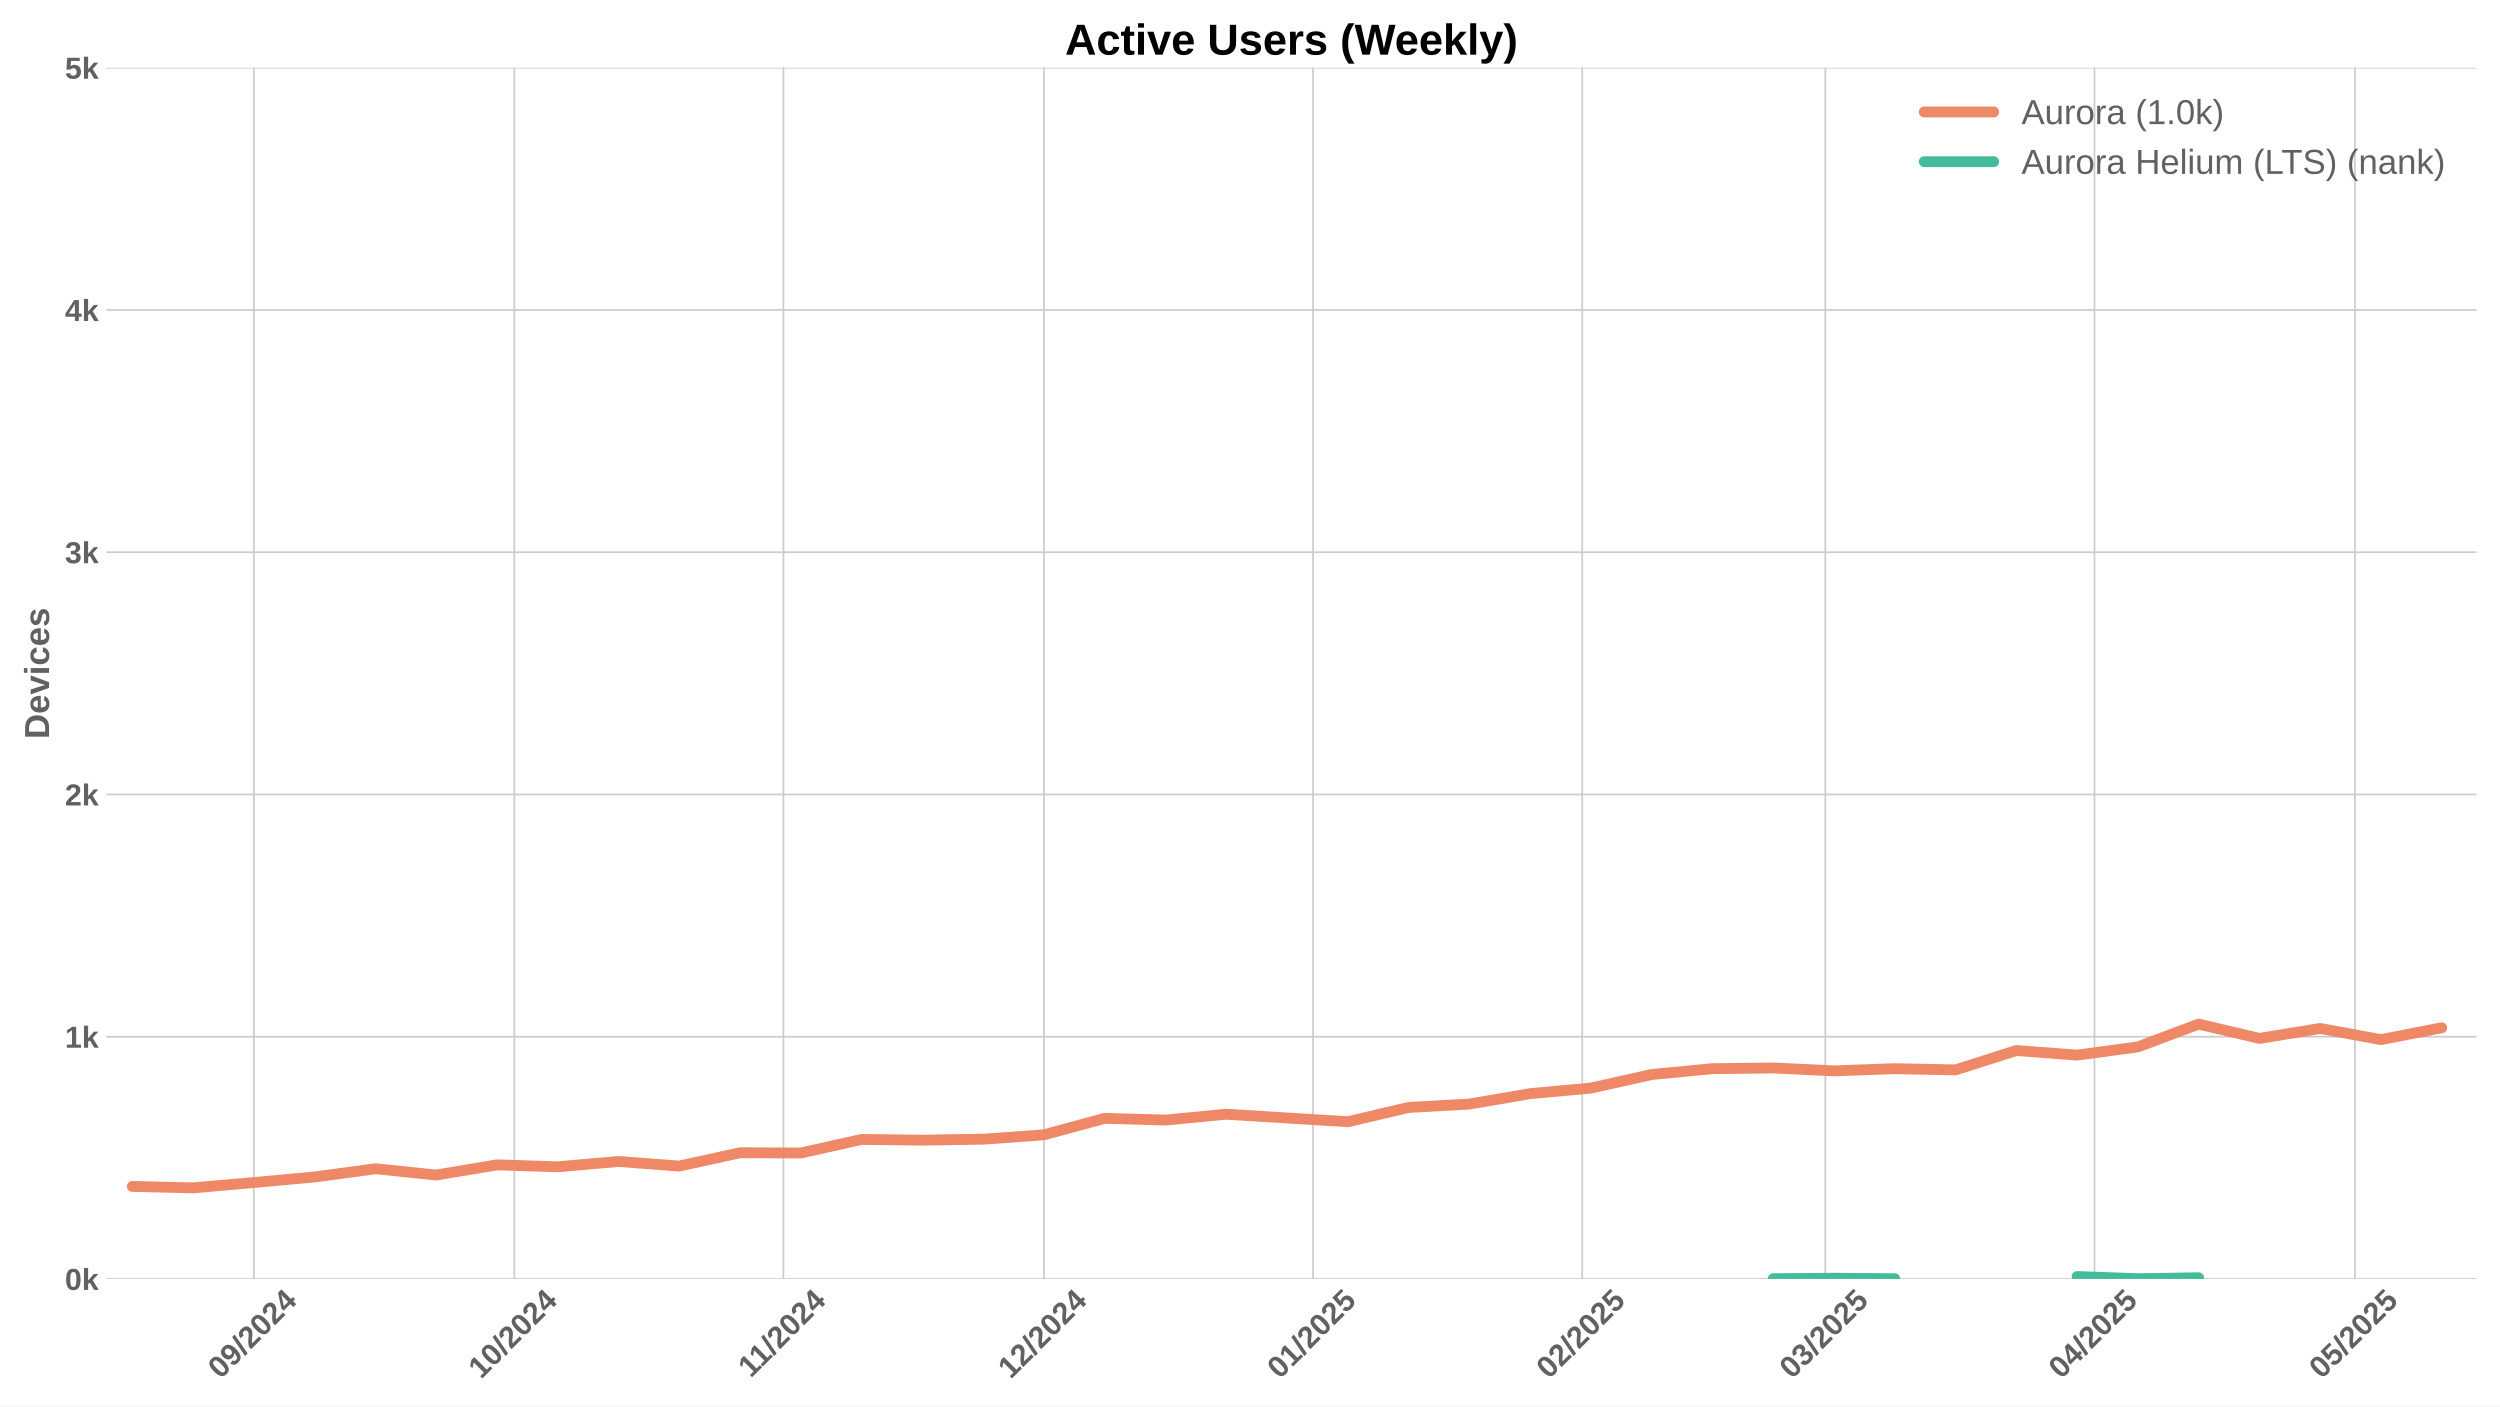
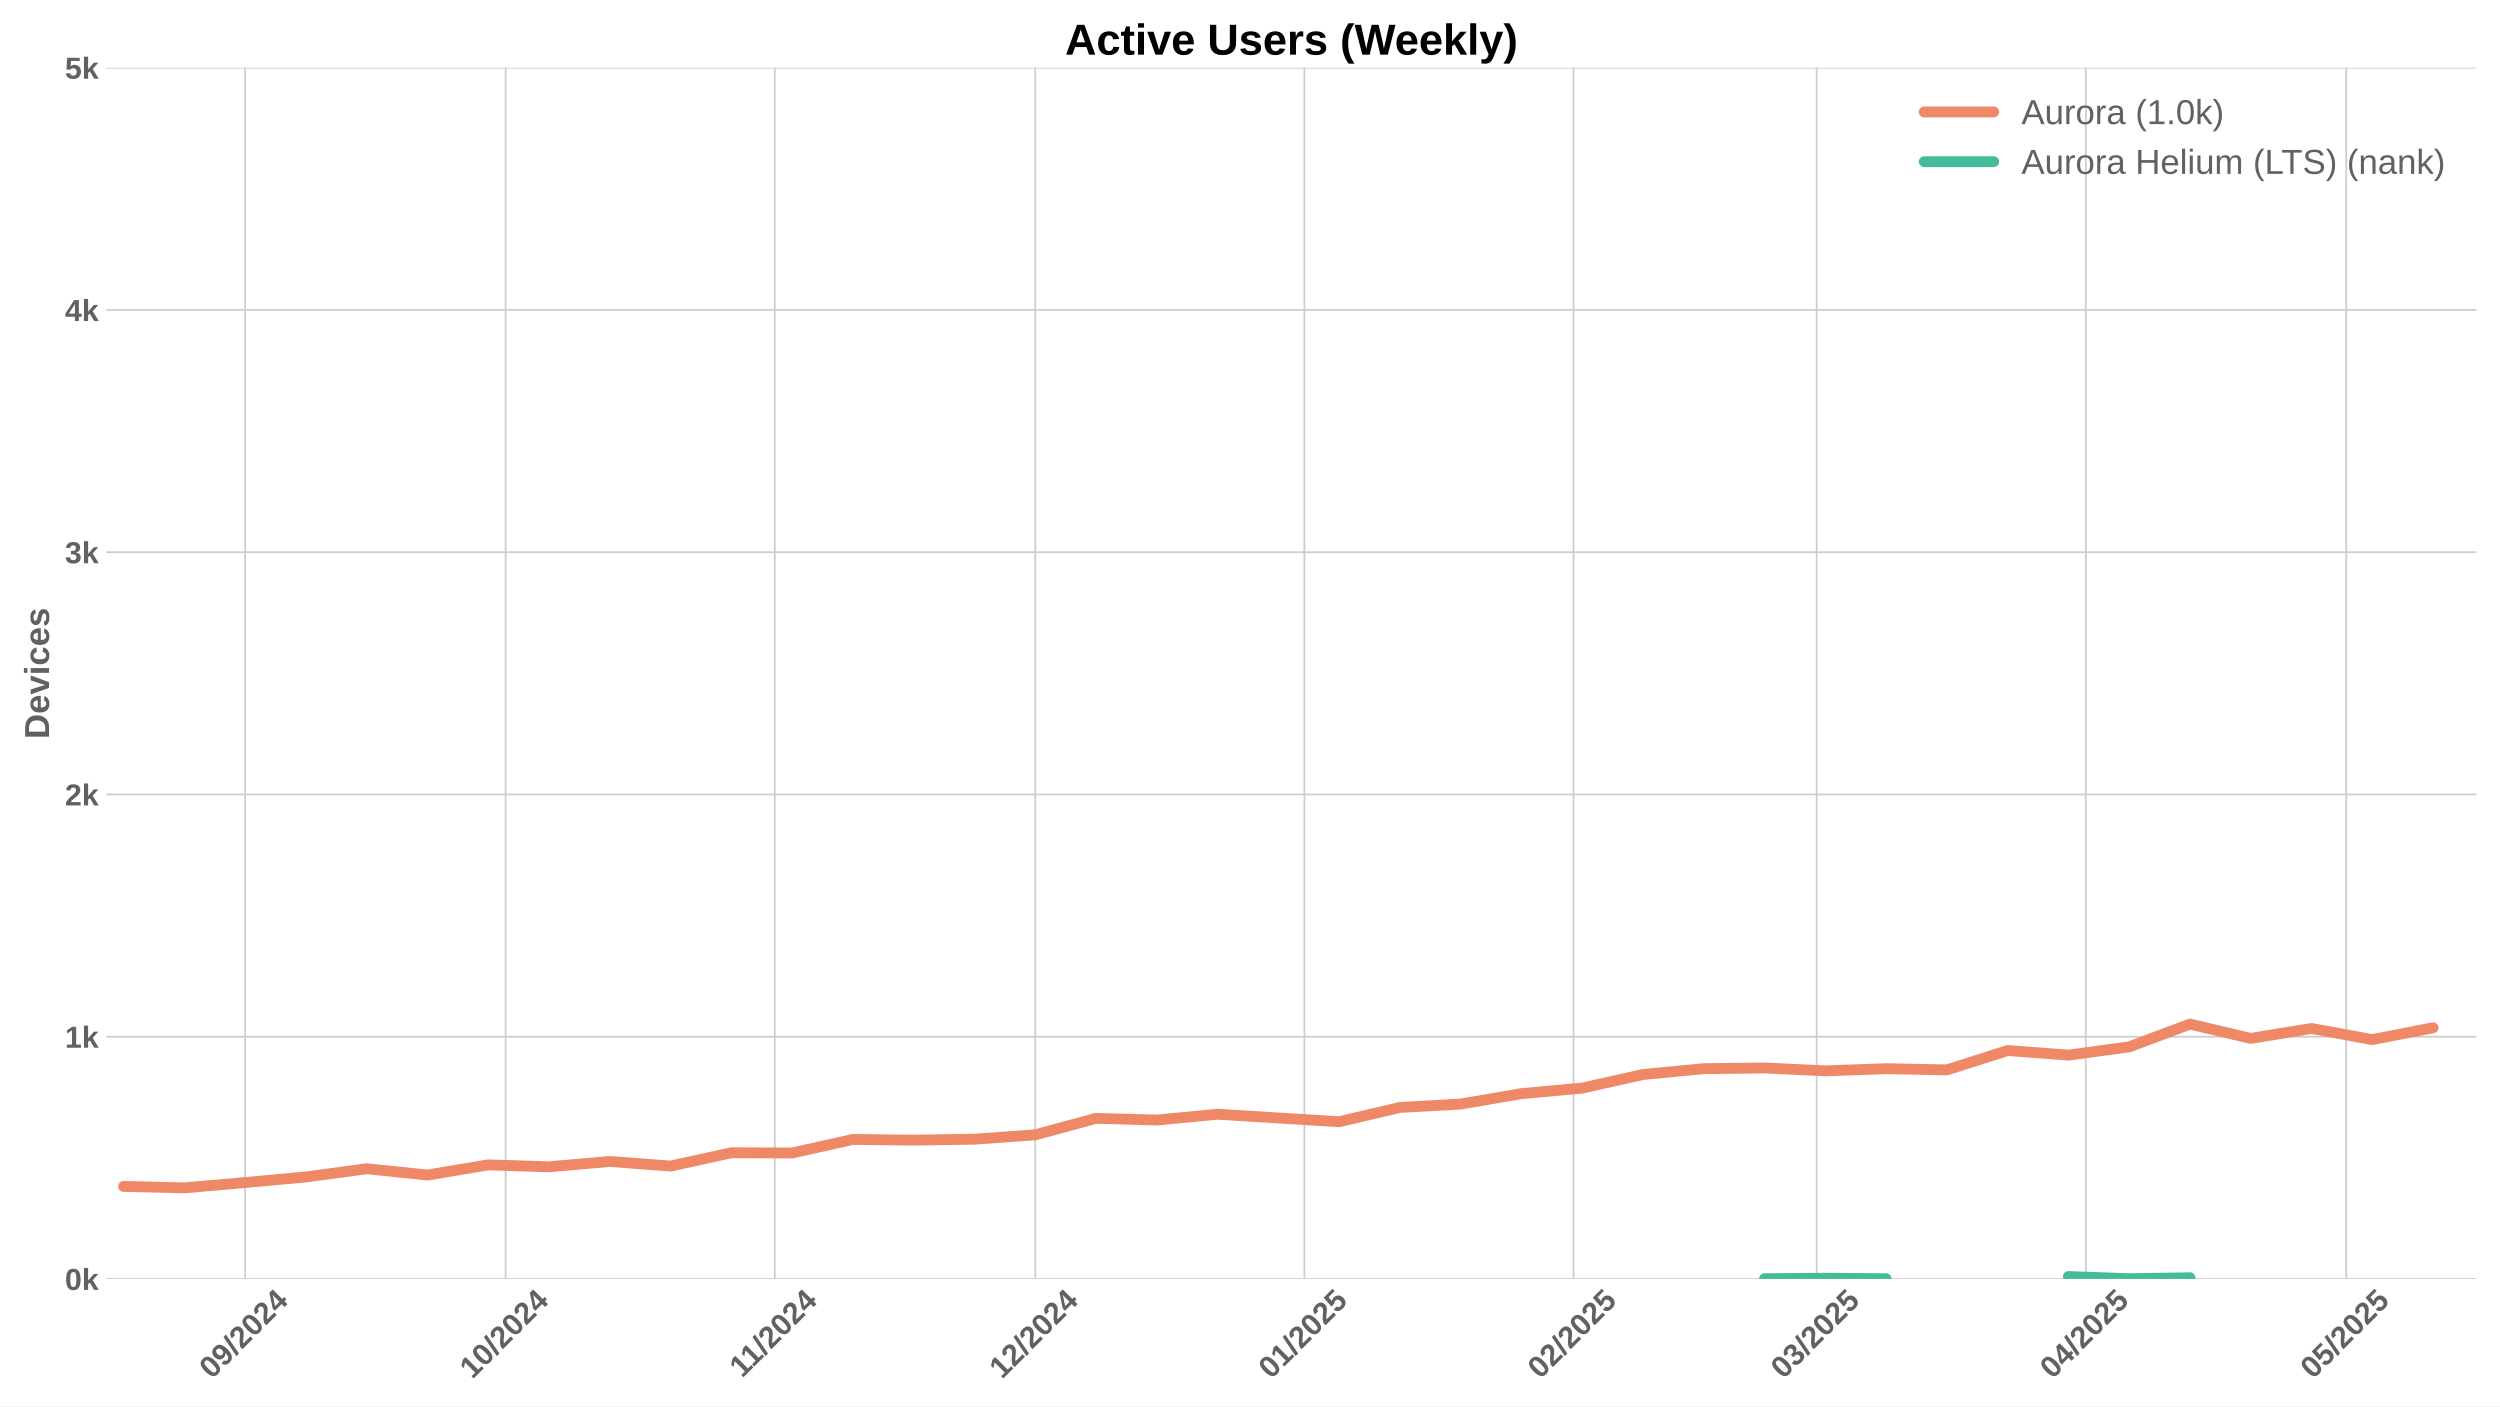
<svg xmlns="http://www.w3.org/2000/svg" xmlns:xlink="http://www.w3.org/1999/xlink" width="1152pt" height="648pt" viewBox="0 0 1152 648" version="1.1">
  <defs>
    <style type="text/css">*{stroke-linejoin: round; stroke-linecap: butt}</style>
  </defs>
  <g id="figure_1">
    <g id="patch_1">
      <path d="M 0 648  L 1152 648  L 1152 0  L 0 0  z " style="fill: #ffffff" />
    </g>
    <g id="axes_1">
      <g id="patch_2">
        <path d="M 48.99 589.343  L 1141.2 589.343  L 1141.2 31.2  L 48.99 31.2  z " style="fill: #ffffff" />
      </g>
      <g id="matplotlib.axis_1">
        <g id="xtick_1">
          <g id="line2d_1">
-             <path d="M 116.969 589.343  L 116.969 31.2  " clip-path="url(#pb36423e85a)" style="fill: none; stroke: #cccccc; stroke-width: 0.8; stroke-linecap: round" />
+             <path d="M 112.963 589.343  L 112.963 31.2  " clip-path="url(#pa6632b51cd)" style="fill: none; stroke: #cccccc; stroke-width: 0.8; stroke-linecap: round" />
          </g>
          <g id="line2d_2" />
          <g id="text_1">
-             <g style="fill: #616161" transform="translate(101.6383 635.7977) rotate(-45) scale(0.14 -0.14)">
+             <g style="fill: #616161" transform="translate(97.63287 635.7977) rotate(-45) scale(0.14 -0.14)">
              <defs>
                <path id="LiberationSans-Bold-30" d="M 3297 2203  Q 3297 1088 2914 512  Q 2531 -63 1766 -63  Q 253 -63 253 2203  Q 253 2994 418 3494  Q 584 3994 915 4231  Q 1247 4469 1791 4469  Q 2572 4469 2934 3903  Q 3297 3338 3297 2203  z M 2416 2203  Q 2416 2813 2356 3150  Q 2297 3488 2165 3634  Q 2034 3781 1784 3781  Q 1519 3781 1383 3632  Q 1247 3484 1189 3148  Q 1131 2813 1131 2203  Q 1131 1600 1192 1261  Q 1253 922 1386 775  Q 1519 628 1772 628  Q 2022 628 2158 783  Q 2294 938 2355 1278  Q 2416 1619 2416 2203  z " transform="scale(0.015625)" />
                <path id="LiberationSans-Bold-39" d="M 3322 2272  Q 3322 1100 2894 518  Q 2466 -63 1678 -63  Q 1097 -63 767 185  Q 438 434 300 972  L 1125 1088  Q 1247 628 1688 628  Q 2056 628 2254 981  Q 2453 1334 2459 2028  Q 2341 1794 2070 1661  Q 1800 1528 1488 1528  Q 906 1528 564 1923  Q 222 2319 222 2994  Q 222 3688 623 4078  Q 1025 4469 1759 4469  Q 2550 4469 2936 3920  Q 3322 3372 3322 2272  z M 2394 2888  Q 2394 3297 2214 3539  Q 2034 3781 1738 3781  Q 1447 3781 1280 3570  Q 1113 3359 1113 2988  Q 1113 2622 1278 2401  Q 1444 2181 1741 2181  Q 2022 2181 2208 2373  Q 2394 2566 2394 2888  z " transform="scale(0.015625)" />
                <path id="LiberationSans-Bold-2f" d="M 63 -128  L 972 4638  L 1716 4638  L 822 -128  L 63 -128  z " transform="scale(0.015625)" />
                <path id="LiberationSans-Bold-32" d="M 222 0  L 222 609  Q 394 988 711 1347  Q 1028 1706 1509 2097  Q 1972 2472 2158 2715  Q 2344 2959 2344 3194  Q 2344 3769 1766 3769  Q 1484 3769 1336 3617  Q 1188 3466 1144 3163  L 259 3213  Q 334 3825 717 4147  Q 1100 4469 1759 4469  Q 2472 4469 2853 4144  Q 3234 3819 3234 3231  Q 3234 2922 3112 2672  Q 2991 2422 2800 2211  Q 2609 2000 2376 1815  Q 2144 1631 1925 1456  Q 1706 1281 1526 1103  Q 1347 925 1259 722  L 3303 722  L 3303 0  L 222 0  z " transform="scale(0.015625)" />
                <path id="LiberationSans-Bold-34" d="M 2938 897  L 2938 0  L 2100 0  L 2100 897  L 97 897  L 97 1556  L 1956 4403  L 2938 4403  L 2938 1550  L 3525 1550  L 3525 897  L 2938 897  z M 2100 2991  Q 2100 3159 2111 3356  Q 2122 3553 2128 3609  Q 2047 3434 1834 3103  L 813 1550  L 2100 1550  L 2100 2991  z " transform="scale(0.015625)" />
              </defs>
              <use xlink:href="#LiberationSans-Bold-30" />
              <use xlink:href="#LiberationSans-Bold-39" transform="translate(55.61523 0)" />
              <use xlink:href="#LiberationSans-Bold-2f" transform="translate(111.2305 0)" />
              <use xlink:href="#LiberationSans-Bold-32" transform="translate(139.0137 0)" />
              <use xlink:href="#LiberationSans-Bold-30" transform="translate(194.6289 0)" />
              <use xlink:href="#LiberationSans-Bold-32" transform="translate(250.2441 0)" />
              <use xlink:href="#LiberationSans-Bold-34" transform="translate(305.8594 0)" />
            </g>
          </g>
        </g>
        <g id="xtick_2">
          <g id="line2d_3">
-             <path d="M 236.992 589.343  L 236.992 31.2  " clip-path="url(#pb36423e85a)" style="fill: none; stroke: #cccccc; stroke-width: 0.8; stroke-linecap: round" />
+             <path d="M 232.986 589.343  L 232.986 31.2  " clip-path="url(#pa6632b51cd)" style="fill: none; stroke: #cccccc; stroke-width: 0.8; stroke-linecap: round" />
          </g>
          <g id="line2d_4" />
          <g id="text_2">
-             <g style="fill: #616161" transform="translate(221.6613 635.7977) rotate(-45) scale(0.14 -0.14)">
+             <g style="fill: #616161" transform="translate(217.6559 635.7977) rotate(-45) scale(0.14 -0.14)">
              <defs>
                <path id="LiberationSans-Bold-31" d="M 403 0  L 403 653  L 1494 653  L 1494 3656  L 438 2997  L 438 3688  L 1541 4403  L 2372 4403  L 2372 653  L 3381 653  L 3381 0  L 403 0  z " transform="scale(0.015625)" />
              </defs>
              <use xlink:href="#LiberationSans-Bold-31" />
              <use xlink:href="#LiberationSans-Bold-30" transform="translate(55.61523 0)" />
              <use xlink:href="#LiberationSans-Bold-2f" transform="translate(111.2305 0)" />
              <use xlink:href="#LiberationSans-Bold-32" transform="translate(139.0137 0)" />
              <use xlink:href="#LiberationSans-Bold-30" transform="translate(194.6289 0)" />
              <use xlink:href="#LiberationSans-Bold-32" transform="translate(250.2441 0)" />
              <use xlink:href="#LiberationSans-Bold-34" transform="translate(305.8594 0)" />
            </g>
          </g>
        </g>
        <g id="xtick_3">
          <g id="line2d_5">
-             <path d="M 361.015 589.343  L 361.015 31.2  " clip-path="url(#pb36423e85a)" style="fill: none; stroke: #cccccc; stroke-width: 0.8; stroke-linecap: round" />
+             <path d="M 357.01 589.343  L 357.01 31.2  " clip-path="url(#pa6632b51cd)" style="fill: none; stroke: #cccccc; stroke-width: 0.8; stroke-linecap: round" />
          </g>
          <g id="line2d_6" />
          <g id="text_3">
-             <g style="fill: #616161" transform="translate(345.9574 635.2532) rotate(-45) scale(0.14 -0.14)">
+             <g style="fill: #616161" transform="translate(341.952 635.2532) rotate(-45) scale(0.14 -0.14)">
              <use xlink:href="#LiberationSans-Bold-31" />
              <use xlink:href="#LiberationSans-Bold-31" transform="translate(50.11523 0)" />
              <use xlink:href="#LiberationSans-Bold-2f" transform="translate(105.7305 0)" />
              <use xlink:href="#LiberationSans-Bold-32" transform="translate(133.5137 0)" />
              <use xlink:href="#LiberationSans-Bold-30" transform="translate(189.1289 0)" />
              <use xlink:href="#LiberationSans-Bold-32" transform="translate(244.7441 0)" />
              <use xlink:href="#LiberationSans-Bold-34" transform="translate(300.3594 0)" />
            </g>
          </g>
        </g>
        <g id="xtick_4">
          <g id="line2d_7">
-             <path d="M 481.039 589.343  L 481.039 31.2  " clip-path="url(#pb36423e85a)" style="fill: none; stroke: #cccccc; stroke-width: 0.8; stroke-linecap: round" />
+             <path d="M 477.033 589.343  L 477.033 31.2  " clip-path="url(#pa6632b51cd)" style="fill: none; stroke: #cccccc; stroke-width: 0.8; stroke-linecap: round" />
          </g>
          <g id="line2d_8" />
          <g id="text_4">
-             <g style="fill: #616161" transform="translate(465.7083 635.7977) rotate(-45) scale(0.14 -0.14)">
+             <g style="fill: #616161" transform="translate(461.7029 635.7977) rotate(-45) scale(0.14 -0.14)">
              <use xlink:href="#LiberationSans-Bold-31" />
              <use xlink:href="#LiberationSans-Bold-32" transform="translate(55.61523 0)" />
              <use xlink:href="#LiberationSans-Bold-2f" transform="translate(111.2305 0)" />
              <use xlink:href="#LiberationSans-Bold-32" transform="translate(139.0137 0)" />
              <use xlink:href="#LiberationSans-Bold-30" transform="translate(194.6289 0)" />
              <use xlink:href="#LiberationSans-Bold-32" transform="translate(250.2441 0)" />
              <use xlink:href="#LiberationSans-Bold-34" transform="translate(305.8594 0)" />
            </g>
          </g>
        </g>
        <g id="xtick_5">
          <g id="line2d_9">
-             <path d="M 605.062 589.343  L 605.062 31.2  " clip-path="url(#pb36423e85a)" style="fill: none; stroke: #cccccc; stroke-width: 0.8; stroke-linecap: round" />
+             <path d="M 601.057 589.343  L 601.057 31.2  " clip-path="url(#pa6632b51cd)" style="fill: none; stroke: #cccccc; stroke-width: 0.8; stroke-linecap: round" />
          </g>
          <g id="line2d_10" />
          <g id="text_5">
-             <g style="fill: #616161" transform="translate(589.7321 635.7977) rotate(-45) scale(0.14 -0.14)">
+             <g style="fill: #616161" transform="translate(585.7267 635.7977) rotate(-45) scale(0.14 -0.14)">
              <defs>
                <path id="LiberationSans-Bold-35" d="M 3381 1466  Q 3381 766 2945 351  Q 2509 -63 1750 -63  Q 1088 -63 689 235  Q 291 534 197 1100  L 1075 1172  Q 1144 891 1319 762  Q 1494 634 1759 634  Q 2088 634 2283 843  Q 2478 1053 2478 1447  Q 2478 1794 2293 2001  Q 2109 2209 1778 2209  Q 1413 2209 1181 1925  L 325 1925  L 478 4403  L 3125 4403  L 3125 3750  L 1275 3750  L 1203 2638  Q 1522 2919 2000 2919  Q 2628 2919 3004 2528  Q 3381 2138 3381 1466  z " transform="scale(0.015625)" />
              </defs>
              <use xlink:href="#LiberationSans-Bold-30" />
              <use xlink:href="#LiberationSans-Bold-31" transform="translate(55.61523 0)" />
              <use xlink:href="#LiberationSans-Bold-2f" transform="translate(111.2305 0)" />
              <use xlink:href="#LiberationSans-Bold-32" transform="translate(139.0137 0)" />
              <use xlink:href="#LiberationSans-Bold-30" transform="translate(194.6289 0)" />
              <use xlink:href="#LiberationSans-Bold-32" transform="translate(250.2441 0)" />
              <use xlink:href="#LiberationSans-Bold-35" transform="translate(305.8594 0)" />
            </g>
          </g>
        </g>
        <g id="xtick_6">
          <g id="line2d_11">
-             <path d="M 729.086 589.343  L 729.086 31.2  " clip-path="url(#pb36423e85a)" style="fill: none; stroke: #cccccc; stroke-width: 0.8; stroke-linecap: round" />
+             <path d="M 725.081 589.343  L 725.081 31.2  " clip-path="url(#pa6632b51cd)" style="fill: none; stroke: #cccccc; stroke-width: 0.8; stroke-linecap: round" />
          </g>
          <g id="line2d_12" />
          <g id="text_6">
-             <g style="fill: #616161" transform="translate(713.756 635.7977) rotate(-45) scale(0.14 -0.14)">
+             <g style="fill: #616161" transform="translate(709.7506 635.7977) rotate(-45) scale(0.14 -0.14)">
              <use xlink:href="#LiberationSans-Bold-30" />
              <use xlink:href="#LiberationSans-Bold-32" transform="translate(55.61523 0)" />
              <use xlink:href="#LiberationSans-Bold-2f" transform="translate(111.2305 0)" />
              <use xlink:href="#LiberationSans-Bold-32" transform="translate(139.0137 0)" />
              <use xlink:href="#LiberationSans-Bold-30" transform="translate(194.6289 0)" />
              <use xlink:href="#LiberationSans-Bold-32" transform="translate(250.2441 0)" />
              <use xlink:href="#LiberationSans-Bold-35" transform="translate(305.8594 0)" />
            </g>
          </g>
        </g>
        <g id="xtick_7">
          <g id="line2d_13">
-             <path d="M 841.108 589.343  L 841.108 31.2  " clip-path="url(#pb36423e85a)" style="fill: none; stroke: #cccccc; stroke-width: 0.8; stroke-linecap: round" />
+             <path d="M 837.102 589.343  L 837.102 31.2  " clip-path="url(#pa6632b51cd)" style="fill: none; stroke: #cccccc; stroke-width: 0.8; stroke-linecap: round" />
          </g>
          <g id="line2d_14" />
          <g id="text_7">
-             <g style="fill: #616161" transform="translate(825.7775 635.7977) rotate(-45) scale(0.14 -0.14)">
+             <g style="fill: #616161" transform="translate(821.7721 635.7977) rotate(-45) scale(0.14 -0.14)">
              <defs>
                <path id="LiberationSans-Bold-33" d="M 3328 1222  Q 3328 603 2922 265  Q 2516 -72 1766 -72  Q 1056 -72 637 254  Q 219 581 147 1197  L 1041 1275  Q 1125 641 1763 641  Q 2078 641 2253 797  Q 2428 953 2428 1275  Q 2428 1569 2215 1725  Q 2003 1881 1584 1881  L 1278 1881  L 1278 2591  L 1566 2591  Q 1944 2591 2134 2745  Q 2325 2900 2325 3188  Q 2325 3459 2173 3614  Q 2022 3769 1731 3769  Q 1459 3769 1292 3619  Q 1125 3469 1100 3194  L 222 3256  Q 291 3825 694 4147  Q 1097 4469 1747 4469  Q 2438 4469 2827 4158  Q 3216 3847 3216 3297  Q 3216 2884 2973 2618  Q 2731 2353 2275 2266  L 2275 2253  Q 2781 2194 3054 1920  Q 3328 1647 3328 1222  z " transform="scale(0.015625)" />
              </defs>
              <use xlink:href="#LiberationSans-Bold-30" />
              <use xlink:href="#LiberationSans-Bold-33" transform="translate(55.61523 0)" />
              <use xlink:href="#LiberationSans-Bold-2f" transform="translate(111.2305 0)" />
              <use xlink:href="#LiberationSans-Bold-32" transform="translate(139.0137 0)" />
              <use xlink:href="#LiberationSans-Bold-30" transform="translate(194.6289 0)" />
              <use xlink:href="#LiberationSans-Bold-32" transform="translate(250.2441 0)" />
              <use xlink:href="#LiberationSans-Bold-35" transform="translate(305.8594 0)" />
            </g>
          </g>
        </g>
        <g id="xtick_8">
          <g id="line2d_15">
-             <path d="M 965.132 589.343  L 965.132 31.2  " clip-path="url(#pb36423e85a)" style="fill: none; stroke: #cccccc; stroke-width: 0.8; stroke-linecap: round" />
+             <path d="M 961.126 589.343  L 961.126 31.2  " clip-path="url(#pa6632b51cd)" style="fill: none; stroke: #cccccc; stroke-width: 0.8; stroke-linecap: round" />
          </g>
          <g id="line2d_16" />
          <g id="text_8">
-             <g style="fill: #616161" transform="translate(949.8013 635.7977) rotate(-45) scale(0.14 -0.14)">
+             <g style="fill: #616161" transform="translate(945.7959 635.7977) rotate(-45) scale(0.14 -0.14)">
              <use xlink:href="#LiberationSans-Bold-30" />
              <use xlink:href="#LiberationSans-Bold-34" transform="translate(55.61523 0)" />
              <use xlink:href="#LiberationSans-Bold-2f" transform="translate(111.2305 0)" />
              <use xlink:href="#LiberationSans-Bold-32" transform="translate(139.0137 0)" />
              <use xlink:href="#LiberationSans-Bold-30" transform="translate(194.6289 0)" />
              <use xlink:href="#LiberationSans-Bold-32" transform="translate(250.2441 0)" />
              <use xlink:href="#LiberationSans-Bold-35" transform="translate(305.8594 0)" />
            </g>
          </g>
        </g>
        <g id="xtick_9">
          <g id="line2d_17">
-             <path d="M 1085.155 589.343  L 1085.155 31.2  " clip-path="url(#pb36423e85a)" style="fill: none; stroke: #cccccc; stroke-width: 0.8; stroke-linecap: round" />
+             <path d="M 1081.149 589.343  L 1081.149 31.2  " clip-path="url(#pa6632b51cd)" style="fill: none; stroke: #cccccc; stroke-width: 0.8; stroke-linecap: round" />
          </g>
          <g id="line2d_18" />
          <g id="text_9">
-             <g style="fill: #616161" transform="translate(1069.824 635.7977) rotate(-45) scale(0.14 -0.14)">
+             <g style="fill: #616161" transform="translate(1065.819 635.7977) rotate(-45) scale(0.14 -0.14)">
              <use xlink:href="#LiberationSans-Bold-30" />
              <use xlink:href="#LiberationSans-Bold-35" transform="translate(55.61523 0)" />
              <use xlink:href="#LiberationSans-Bold-2f" transform="translate(111.2305 0)" />
              <use xlink:href="#LiberationSans-Bold-32" transform="translate(139.0137 0)" />
              <use xlink:href="#LiberationSans-Bold-30" transform="translate(194.6289 0)" />
              <use xlink:href="#LiberationSans-Bold-32" transform="translate(250.2441 0)" />
              <use xlink:href="#LiberationSans-Bold-35" transform="translate(305.8594 0)" />
            </g>
          </g>
        </g>
      </g>
      <g id="matplotlib.axis_2">
        <g id="ytick_1">
          <g id="line2d_19">
-             <path d="M 48.99 589.343  L 1141.2 589.343  " clip-path="url(#pb36423e85a)" style="fill: none; stroke: #cccccc; stroke-width: 0.8; stroke-linecap: round" />
+             <path d="M 48.99 589.343  L 1141.2 589.343  " clip-path="url(#pa6632b51cd)" style="fill: none; stroke: #cccccc; stroke-width: 0.8; stroke-linecap: round" />
          </g>
          <g id="line2d_20" />
          <g id="text_10">
            <g style="fill: #616161" transform="translate(29.91937 594.416) scale(0.14 -0.14)">
              <defs>
                <path id="LiberationSans-Bold-6b" d="M 2606 0  L 1703 1531  L 1325 1269  L 1325 0  L 447 0  L 447 4638  L 1325 4638  L 1325 1981  L 2531 3381  L 3475 3381  L 2288 2063  L 3566 0  L 2606 0  z " transform="scale(0.015625)" />
              </defs>
              <use xlink:href="#LiberationSans-Bold-30" />
              <use xlink:href="#LiberationSans-Bold-6b" transform="translate(55.61523 0)" />
            </g>
          </g>
        </g>
        <g id="ytick_2">
          <g id="line2d_21">
-             <path d="M 48.99 477.715  L 1141.2 477.715  " clip-path="url(#pb36423e85a)" style="fill: none; stroke: #cccccc; stroke-width: 0.8; stroke-linecap: round" />
+             <path d="M 48.99 477.715  L 1141.2 477.715  " clip-path="url(#pa6632b51cd)" style="fill: none; stroke: #cccccc; stroke-width: 0.8; stroke-linecap: round" />
          </g>
          <g id="line2d_22" />
          <g id="text_11">
            <g style="fill: #616161" transform="translate(29.91937 482.7874) scale(0.14 -0.14)">
              <use xlink:href="#LiberationSans-Bold-31" />
              <use xlink:href="#LiberationSans-Bold-6b" transform="translate(55.61523 0)" />
            </g>
          </g>
        </g>
        <g id="ytick_3">
          <g id="line2d_23">
-             <path d="M 48.99 366.086  L 1141.2 366.086  " clip-path="url(#pb36423e85a)" style="fill: none; stroke: #cccccc; stroke-width: 0.8; stroke-linecap: round" />
+             <path d="M 48.99 366.086  L 1141.2 366.086  " clip-path="url(#pa6632b51cd)" style="fill: none; stroke: #cccccc; stroke-width: 0.8; stroke-linecap: round" />
          </g>
          <g id="line2d_24" />
          <g id="text_12">
            <g style="fill: #616161" transform="translate(29.91937 371.1587) scale(0.14 -0.14)">
              <use xlink:href="#LiberationSans-Bold-32" />
              <use xlink:href="#LiberationSans-Bold-6b" transform="translate(55.61523 0)" />
            </g>
          </g>
        </g>
        <g id="ytick_4">
          <g id="line2d_25">
-             <path d="M 48.99 254.457  L 1141.2 254.457  " clip-path="url(#pb36423e85a)" style="fill: none; stroke: #cccccc; stroke-width: 0.8; stroke-linecap: round" />
+             <path d="M 48.99 254.457  L 1141.2 254.457  " clip-path="url(#pa6632b51cd)" style="fill: none; stroke: #cccccc; stroke-width: 0.8; stroke-linecap: round" />
          </g>
          <g id="line2d_26" />
          <g id="text_13">
            <g style="fill: #616161" transform="translate(29.91937 259.5301) scale(0.14 -0.14)">
              <use xlink:href="#LiberationSans-Bold-33" />
              <use xlink:href="#LiberationSans-Bold-6b" transform="translate(55.61523 0)" />
            </g>
          </g>
        </g>
        <g id="ytick_5">
          <g id="line2d_27">
-             <path d="M 48.99 142.829  L 1141.2 142.829  " clip-path="url(#pb36423e85a)" style="fill: none; stroke: #cccccc; stroke-width: 0.8; stroke-linecap: round" />
+             <path d="M 48.99 142.829  L 1141.2 142.829  " clip-path="url(#pa6632b51cd)" style="fill: none; stroke: #cccccc; stroke-width: 0.8; stroke-linecap: round" />
          </g>
          <g id="line2d_28" />
          <g id="text_14">
            <g style="fill: #616161" transform="translate(29.91937 147.9015) scale(0.14 -0.14)">
              <use xlink:href="#LiberationSans-Bold-34" />
              <use xlink:href="#LiberationSans-Bold-6b" transform="translate(55.61523 0)" />
            </g>
          </g>
        </g>
        <g id="ytick_6">
          <g id="line2d_29">
-             <path d="M 48.99 31.2  L 1141.2 31.2  " clip-path="url(#pb36423e85a)" style="fill: none; stroke: #cccccc; stroke-width: 0.8; stroke-linecap: round" />
+             <path d="M 48.99 31.2  L 1141.2 31.2  " clip-path="url(#pa6632b51cd)" style="fill: none; stroke: #cccccc; stroke-width: 0.8; stroke-linecap: round" />
          </g>
          <g id="line2d_30" />
          <g id="text_15">
            <g style="fill: #616161" transform="translate(29.91937 36.27281) scale(0.14 -0.14)">
              <use xlink:href="#LiberationSans-Bold-35" />
              <use xlink:href="#LiberationSans-Bold-6b" transform="translate(55.61523 0)" />
            </g>
          </g>
        </g>
        <g id="text_16">
          <g style="fill: #616161" transform="translate(22.59937 340.5153) rotate(-90) scale(0.16 -0.16)">
            <defs>
              <path id="LiberationSans-Bold-44" d="M 4353 2234  Q 4353 1553 4086 1045  Q 3819 538 3330 269  Q 2841 0 2209 0  L 428 0  L 428 4403  L 2022 4403  Q 3134 4403 3743 3842  Q 4353 3281 4353 2234  z M 3425 2234  Q 3425 2944 3056 3317  Q 2688 3691 2003 3691  L 1350 3691  L 1350 713  L 2131 713  Q 2725 713 3075 1122  Q 3425 1531 3425 2234  z " transform="scale(0.015625)" />
              <path id="LiberationSans-Bold-65" d="M 1831 -63  Q 1069 -63 659 389  Q 250 841 250 1706  Q 250 2544 665 2994  Q 1081 3444 1844 3444  Q 2572 3444 2956 2961  Q 3341 2478 3341 1547  L 3341 1522  L 1172 1522  Q 1172 1028 1355 776  Q 1538 525 1875 525  Q 2341 525 2463 928  L 3291 856  Q 2931 -63 1831 -63  z M 1831 2891  Q 1522 2891 1355 2675  Q 1188 2459 1178 2072  L 2491 2072  Q 2466 2481 2294 2686  Q 2122 2891 1831 2891  z " transform="scale(0.015625)" />
              <path id="LiberationSans-Bold-76" d="M 2284 0  L 1234 0  L 25 3381  L 953 3381  L 1544 1491  Q 1591 1334 1766 709  Q 1797 838 1894 1159  Q 1991 1481 2613 3381  L 3531 3381  L 2284 0  z " transform="scale(0.015625)" />
              <path id="LiberationSans-Bold-69" d="M 447 3991  L 447 4638  L 1325 4638  L 1325 3991  L 447 3991  z M 447 0  L 447 3381  L 1325 3381  L 1325 0  L 447 0  z " transform="scale(0.015625)" />
              <path id="LiberationSans-Bold-63" d="M 1856 -63  Q 1088 -63 669 395  Q 250 853 250 1672  Q 250 2509 672 2976  Q 1094 3444 1869 3444  Q 2466 3444 2856 3144  Q 3247 2844 3347 2316  L 2463 2272  Q 2425 2531 2275 2686  Q 2125 2841 1850 2841  Q 1172 2841 1172 1706  Q 1172 538 1863 538  Q 2113 538 2281 695  Q 2450 853 2491 1166  L 3372 1125  Q 3325 778 3123 506  Q 2922 234 2594 85  Q 2266 -63 1856 -63  z " transform="scale(0.015625)" />
              <path id="LiberationSans-Bold-73" d="M 3297 988  Q 3297 497 2895 217  Q 2494 -63 1784 -63  Q 1088 -63 717 157  Q 347 378 225 844  L 997 959  Q 1063 719 1223 619  Q 1384 519 1784 519  Q 2153 519 2322 612  Q 2491 706 2491 906  Q 2491 1069 2355 1164  Q 2219 1259 1894 1325  Q 1150 1472 890 1598  Q 631 1725 495 1926  Q 359 2128 359 2422  Q 359 2906 732 3176  Q 1106 3447 1791 3447  Q 2394 3447 2761 3212  Q 3128 2978 3219 2534  L 2441 2453  Q 2403 2659 2256 2761  Q 2109 2863 1791 2863  Q 1478 2863 1322 2783  Q 1166 2703 1166 2516  Q 1166 2369 1286 2283  Q 1406 2197 1691 2141  Q 2088 2059 2395 1973  Q 2703 1888 2889 1769  Q 3075 1650 3186 1464  Q 3297 1278 3297 988  z " transform="scale(0.015625)" />
            </defs>
            <use xlink:href="#LiberationSans-Bold-44" />
            <use xlink:href="#LiberationSans-Bold-65" transform="translate(72.2168 0)" />
            <use xlink:href="#LiberationSans-Bold-76" transform="translate(127.832 0)" />
            <use xlink:href="#LiberationSans-Bold-69" transform="translate(183.4473 0)" />
            <use xlink:href="#LiberationSans-Bold-63" transform="translate(211.2305 0)" />
            <use xlink:href="#LiberationSans-Bold-65" transform="translate(266.8457 0)" />
            <use xlink:href="#LiberationSans-Bold-73" transform="translate(322.4609 0)" />
          </g>
        </g>
      </g>
      <g id="line2d_31">
-         <path d="M 60.958 546.701  L 88.963 547.371  L 116.969 544.915  L 144.974 542.348  L 172.979 538.552  L 200.985 541.455  L 228.99 536.766  L 256.995 537.659  L 285.001 535.203  L 313.006 537.324  L 341.012 531.185  L 369.017 531.296  L 397.022 525.045  L 425.028 525.38  L 453.033 524.933  L 481.039 522.924  L 509.044 515.333  L 537.049 516.115  L 565.055 513.436  L 621.065 516.896  L 649.071 510.31  L 677.076 508.747  L 705.082 503.947  L 733.087 501.38  L 761.092 495.129  L 789.098 492.45  L 817.103 492.115  L 845.109 493.454  L 873.114 492.45  L 901.119 493.008  L 929.125 484.077  L 957.13 486.198  L 985.135 482.403  L 1013.141 471.91  L 1041.146 478.496  L 1069.152 473.919  L 1097.157 479.054  L 1125.162 473.584  " clip-path="url(#pb36423e85a)" style="fill: none; stroke: #ee8866; stroke-width: 5; stroke-linecap: round" />
+         <path d="M 56.952 546.701  L 84.958 547.371  L 112.963 544.915  L 140.969 542.348  L 168.974 538.552  L 196.979 541.455  L 224.985 536.766  L 252.99 537.659  L 280.995 535.203  L 309.001 537.324  L 337.006 531.185  L 365.012 531.296  L 393.017 525.045  L 421.022 525.38  L 449.028 524.933  L 477.033 522.924  L 505.039 515.333  L 533.044 516.115  L 561.049 513.436  L 617.06 516.896  L 645.065 510.31  L 673.071 508.747  L 701.076 503.947  L 729.082 501.38  L 757.087 495.129  L 785.092 492.45  L 813.098 492.115  L 841.103 493.454  L 869.109 492.45  L 897.114 493.008  L 925.119 484.077  L 953.125 486.198  L 981.13 482.403  L 1009.135 471.91  L 1037.141 478.496  L 1065.146 473.919  L 1093.152 479.054  L 1121.157 473.584  " clip-path="url(#pa6632b51cd)" style="fill: none; stroke: #ee8866; stroke-width: 5; stroke-linecap: round" />
      </g>
      <g id="line2d_32">
-         <path d="M 761.092 589.232  M 817.103 589.232  L 845.109 589.008  L 873.114 589.232  M 957.13 588.227  L 985.135 589.232  L 1013.141 588.785  " clip-path="url(#pb36423e85a)" style="fill: none; stroke: #44bb99; stroke-width: 5; stroke-linecap: round" />
+         <path d="M 757.087 589.232  M 813.098 589.232  L 841.103 589.008  L 869.109 589.232  M 953.125 588.227  L 981.13 589.232  L 1009.135 588.785  " clip-path="url(#pa6632b51cd)" style="fill: none; stroke: #44bb99; stroke-width: 5; stroke-linecap: round" />
      </g>
      <g id="patch_3">
        <path d="M 48.99 589.343  L 48.99 31.2  " style="fill: none" />
      </g>
      <g id="patch_4">
        <path d="M 1141.2 589.343  L 1141.2 31.2  " style="fill: none" />
      </g>
      <g id="patch_5">
        <path d="M 48.99 589.343  L 1141.2 589.343  " style="fill: none" />
      </g>
      <g id="patch_6">
        <path d="M 48.99 31.2  L 1141.2 31.2  " style="fill: none" />
      </g>
      <g id="text_17">
        <g transform="translate(490.7841 25.2) scale(0.2 -0.2)">
          <defs>
            <path id="LiberationSans-Bold-41" d="M 3541 0  L 3150 1125  L 1472 1125  L 1081 0  L 159 0  L 1766 4403  L 2853 4403  L 4453 0  L 3541 0  z M 2309 3725  L 2291 3656  Q 2259 3544 2215 3400  Q 2172 3256 1678 1819  L 2944 1819  L 2509 3084  L 2375 3509  L 2309 3725  z " transform="scale(0.015625)" />
            <path id="LiberationSans-Bold-74" d="M 1313 -56  Q 925 -56 715 155  Q 506 366 506 794  L 506 2788  L 78 2788  L 78 3381  L 550 3381  L 825 4175  L 1375 4175  L 1375 3381  L 2016 3381  L 2016 2788  L 1375 2788  L 1375 1031  Q 1375 784 1469 667  Q 1563 550 1759 550  Q 1863 550 2053 594  L 2053 50  Q 1728 -56 1313 -56  z " transform="scale(0.015625)" />
            <path id="LiberationSans-Bold-20" transform="scale(0.015625)" />
            <path id="LiberationSans-Bold-55" d="M 2259 -63  Q 1350 -63 867 381  Q 384 825 384 1650  L 384 4403  L 1306 4403  L 1306 1722  Q 1306 1200 1554 929  Q 1803 659 2284 659  Q 2778 659 3043 942  Q 3309 1225 3309 1753  L 3309 4403  L 4231 4403  L 4231 1697  Q 4231 859 3714 398  Q 3197 -63 2259 -63  z " transform="scale(0.015625)" />
            <path id="LiberationSans-Bold-72" d="M 447 0  L 447 2588  Q 447 2866 439 3052  Q 431 3238 422 3381  L 1259 3381  Q 1269 3325 1284 3039  Q 1300 2753 1300 2659  L 1313 2659  Q 1441 3016 1541 3161  Q 1641 3306 1778 3376  Q 1916 3447 2122 3447  Q 2291 3447 2394 3400  L 2394 2666  Q 2181 2713 2019 2713  Q 1691 2713 1508 2447  Q 1325 2181 1325 1659  L 1325 0  L 447 0  z " transform="scale(0.015625)" />
            <path id="LiberationSans-Bold-28" d="M 1247 -1328  Q 756 -622 537 81  Q 319 784 319 1659  Q 319 2531 537 3232  Q 756 3934 1247 4638  L 2125 4638  Q 1631 3925 1407 3219  Q 1184 2513 1184 1656  Q 1184 803 1406 101  Q 1628 -600 2125 -1328  L 1247 -1328  z " transform="scale(0.015625)" />
            <path id="LiberationSans-Bold-57" d="M 4897 0  L 3803 0  L 3206 2547  Q 3097 2997 3022 3488  Q 2947 3078 2900 2864  Q 2853 2650 2234 0  L 1141 0  L 6 4403  L 941 4403  L 1578 1559  L 1722 872  Q 1809 1306 1892 1701  Q 1975 2097 2516 4403  L 3547 4403  L 4103 2059  Q 4169 1797 4325 872  L 4403 1234  L 4569 1953  L 5100 4403  L 6034 4403  L 4897 0  z " transform="scale(0.015625)" />
            <path id="LiberationSans-Bold-6c" d="M 447 0  L 447 4638  L 1325 4638  L 1325 0  L 447 0  z " transform="scale(0.015625)" />
            <path id="LiberationSans-Bold-79" d="M 884 -1328  Q 569 -1328 331 -1288  L 331 -663  Q 497 -688 634 -688  Q 822 -688 945 -628  Q 1069 -569 1167 -431  Q 1266 -294 1388 34  L 50 3381  L 978 3381  L 1509 1797  Q 1634 1456 1825 753  L 1903 1050  L 2106 1784  L 2606 3381  L 3525 3381  L 2188 -178  Q 1919 -828 1630 -1078  Q 1341 -1328 884 -1328  z " transform="scale(0.015625)" />
            <path id="LiberationSans-Bold-29" d="M 6 -1328  Q 506 -597 726 101  Q 947 800 947 1656  Q 947 2516 722 3223  Q 497 3931 6 4638  L 884 4638  Q 1378 3928 1595 3225  Q 1813 2522 1813 1659  Q 1813 791 1595 87  Q 1378 -616 884 -1328  L 6 -1328  z " transform="scale(0.015625)" />
          </defs>
          <use xlink:href="#LiberationSans-Bold-41" />
          <use xlink:href="#LiberationSans-Bold-63" transform="translate(72.2168 0)" />
          <use xlink:href="#LiberationSans-Bold-74" transform="translate(127.832 0)" />
          <use xlink:href="#LiberationSans-Bold-69" transform="translate(161.1328 0)" />
          <use xlink:href="#LiberationSans-Bold-76" transform="translate(188.916 0)" />
          <use xlink:href="#LiberationSans-Bold-65" transform="translate(244.5312 0)" />
          <use xlink:href="#LiberationSans-Bold-20" transform="translate(300.1465 0)" />
          <use xlink:href="#LiberationSans-Bold-55" transform="translate(327.9297 0)" />
          <use xlink:href="#LiberationSans-Bold-73" transform="translate(400.1465 0)" />
          <use xlink:href="#LiberationSans-Bold-65" transform="translate(455.7617 0)" />
          <use xlink:href="#LiberationSans-Bold-72" transform="translate(511.377 0)" />
          <use xlink:href="#LiberationSans-Bold-73" transform="translate(550.293 0)" />
          <use xlink:href="#LiberationSans-Bold-20" transform="translate(605.9082 0)" />
          <use xlink:href="#LiberationSans-Bold-28" transform="translate(633.6914 0)" />
          <use xlink:href="#LiberationSans-Bold-57" transform="translate(666.9922 0)" />
          <use xlink:href="#LiberationSans-Bold-65" transform="translate(759.627 0)" />
          <use xlink:href="#LiberationSans-Bold-65" transform="translate(815.2422 0)" />
          <use xlink:href="#LiberationSans-Bold-6b" transform="translate(870.8574 0)" />
          <use xlink:href="#LiberationSans-Bold-6c" transform="translate(926.4727 0)" />
          <use xlink:href="#LiberationSans-Bold-79" transform="translate(954.2559 0)" />
          <use xlink:href="#LiberationSans-Bold-29" transform="translate(1009.871 0)" />
        </g>
      </g>
      <g id="legend_1">
        <g id="line2d_33">
          <path d="M 886.692 51.595  L 902.692 51.595  L 918.692 51.595  " style="fill: none; stroke: #ee8866; stroke-width: 5; stroke-linecap: round" />
        </g>
        <g id="text_18">
          <g style="fill: #616161" transform="translate(931.4925 57.195) scale(0.16 -0.16)">
            <defs>
              <path id="LiberationSans-41" d="M 3647 0  L 3144 1288  L 1138 1288  L 631 0  L 13 0  L 1809 4403  L 2488 4403  L 4256 0  L 3647 0  z M 2141 3953  L 2113 3866  Q 2034 3606 1881 3200  L 1319 1753  L 2966 1753  L 2400 3206  Q 2313 3422 2225 3694  L 2141 3953  z " transform="scale(0.015625)" />
              <path id="LiberationSans-75" d="M 981 3381  L 981 1238  Q 981 903 1047 718  Q 1113 534 1256 453  Q 1400 372 1678 372  Q 2084 372 2318 650  Q 2553 928 2553 1422  L 2553 3381  L 3116 3381  L 3116 722  Q 3116 131 3134 0  L 2603 0  Q 2600 16 2597 84  Q 2594 153 2589 242  Q 2584 331 2578 578  L 2569 578  Q 2375 228 2120 82  Q 1866 -63 1488 -63  Q 931 -63 673 214  Q 416 491 416 1128  L 416 3381  L 981 3381  z " transform="scale(0.015625)" />
              <path id="LiberationSans-72" d="M 444 0  L 444 2594  Q 444 2950 425 3381  L 956 3381  Q 981 2806 981 2691  L 994 2691  Q 1128 3125 1303 3284  Q 1478 3444 1797 3444  Q 1909 3444 2025 3413  L 2025 2897  Q 1913 2928 1725 2928  Q 1375 2928 1190 2626  Q 1006 2325 1006 1763  L 1006 0  L 444 0  z " transform="scale(0.015625)" />
              <path id="LiberationSans-6f" d="M 3291 1694  Q 3291 806 2900 371  Q 2509 -63 1766 -63  Q 1025 -63 647 389  Q 269 841 269 1694  Q 269 3444 1784 3444  Q 2559 3444 2925 3017  Q 3291 2591 3291 1694  z M 2700 1694  Q 2700 2394 2492 2711  Q 2284 3028 1794 3028  Q 1300 3028 1079 2704  Q 859 2381 859 1694  Q 859 1025 1076 689  Q 1294 353 1759 353  Q 2266 353 2483 678  Q 2700 1003 2700 1694  z " transform="scale(0.015625)" />
              <path id="LiberationSans-61" d="M 1294 -63  Q 784 -63 528 206  Q 272 475 272 944  Q 272 1469 617 1750  Q 963 2031 1731 2050  L 2491 2063  L 2491 2247  Q 2491 2659 2316 2837  Q 2141 3016 1766 3016  Q 1388 3016 1216 2887  Q 1044 2759 1009 2478  L 422 2531  Q 566 3444 1778 3444  Q 2416 3444 2737 3151  Q 3059 2859 3059 2306  L 3059 850  Q 3059 600 3125 473  Q 3191 347 3375 347  Q 3456 347 3559 369  L 3559 19  Q 3347 -31 3125 -31  Q 2813 -31 2670 133  Q 2528 297 2509 647  L 2491 647  Q 2275 259 1989 98  Q 1703 -63 1294 -63  z M 1422 359  Q 1731 359 1972 500  Q 2213 641 2352 886  Q 2491 1131 2491 1391  L 2491 1669  L 1875 1656  Q 1478 1650 1273 1575  Q 1069 1500 959 1344  Q 850 1188 850 934  Q 850 659 998 509  Q 1147 359 1422 359  z " transform="scale(0.015625)" />
              <path id="LiberationSans-20" transform="scale(0.015625)" />
              <path id="LiberationSans-28" d="M 397 1663  Q 397 2566 680 3284  Q 963 4003 1550 4638  L 2094 4638  Q 1509 3988 1236 3256  Q 963 2525 963 1656  Q 963 791 1233 62  Q 1503 -666 2094 -1325  L 1550 -1325  Q 959 -688 678 32  Q 397 753 397 1650  L 397 1663  z " transform="scale(0.015625)" />
              <path id="LiberationSans-31" d="M 488 0  L 488 478  L 1609 478  L 1609 3866  L 616 3156  L 616 3688  L 1656 4403  L 2175 4403  L 2175 478  L 3247 478  L 3247 0  L 488 0  z " transform="scale(0.015625)" />
              <path id="LiberationSans-2e" d="M 584 0  L 584 684  L 1194 684  L 1194 0  L 584 0  z " transform="scale(0.015625)" />
              <path id="LiberationSans-30" d="M 3309 2203  Q 3309 1100 2920 518  Q 2531 -63 1772 -63  Q 1013 -63 631 515  Q 250 1094 250 2203  Q 250 3338 620 3903  Q 991 4469 1791 4469  Q 2569 4469 2939 3897  Q 3309 3325 3309 2203  z M 2738 2203  Q 2738 3156 2517 3584  Q 2297 4013 1791 4013  Q 1272 4013 1045 3591  Q 819 3169 819 2203  Q 819 1266 1048 831  Q 1278 397 1778 397  Q 2275 397 2506 840  Q 2738 1284 2738 2203  z " transform="scale(0.015625)" />
              <path id="LiberationSans-6b" d="M 2550 0  L 1406 1544  L 994 1203  L 994 0  L 431 0  L 431 4638  L 994 4638  L 994 1741  L 2478 3381  L 3138 3381  L 1766 1928  L 3209 0  L 2550 0  z " transform="scale(0.015625)" />
              <path id="LiberationSans-29" d="M 1734 1650  Q 1734 747 1451 28  Q 1169 -691 581 -1325  L 38 -1325  Q 625 -669 897 57  Q 1169 784 1169 1656  Q 1169 2528 895 3256  Q 622 3984 38 4638  L 581 4638  Q 1172 4000 1453 3279  Q 1734 2559 1734 1663  L 1734 1650  z " transform="scale(0.015625)" />
            </defs>
            <use xlink:href="#LiberationSans-41" />
            <use xlink:href="#LiberationSans-75" transform="translate(66.69922 0)" />
            <use xlink:href="#LiberationSans-72" transform="translate(122.3145 0)" />
            <use xlink:href="#LiberationSans-6f" transform="translate(155.6152 0)" />
            <use xlink:href="#LiberationSans-72" transform="translate(211.2305 0)" />
            <use xlink:href="#LiberationSans-61" transform="translate(244.5312 0)" />
            <use xlink:href="#LiberationSans-20" transform="translate(300.1465 0)" />
            <use xlink:href="#LiberationSans-28" transform="translate(327.9297 0)" />
            <use xlink:href="#LiberationSans-31" transform="translate(361.2305 0)" />
            <use xlink:href="#LiberationSans-2e" transform="translate(416.8457 0)" />
            <use xlink:href="#LiberationSans-30" transform="translate(444.6289 0)" />
            <use xlink:href="#LiberationSans-6b" transform="translate(500.2441 0)" />
            <use xlink:href="#LiberationSans-29" transform="translate(550.2441 0)" />
          </g>
        </g>
        <g id="line2d_34">
          <path d="M 886.692 74.51  L 902.692 74.51  L 918.692 74.51  " style="fill: none; stroke: #44bb99; stroke-width: 5; stroke-linecap: round" />
        </g>
        <g id="text_19">
          <g style="fill: #616161" transform="translate(931.4925 80.11) scale(0.16 -0.16)">
            <defs>
              <path id="LiberationSans-48" d="M 3503 0  L 3503 2041  L 1122 2041  L 1122 0  L 525 0  L 525 4403  L 1122 4403  L 1122 2541  L 3503 2541  L 3503 4403  L 4100 4403  L 4100 0  L 3503 0  z " transform="scale(0.015625)" />
              <path id="LiberationSans-65" d="M 863 1572  Q 863 991 1103 675  Q 1344 359 1806 359  Q 2172 359 2392 506  Q 2613 653 2691 878  L 3184 738  Q 2881 -63 1806 -63  Q 1056 -63 664 384  Q 272 831 272 1713  Q 272 2550 664 2997  Q 1056 3444 1784 3444  Q 3275 3444 3275 1647  L 3275 1572  L 863 1572  z M 2694 2003  Q 2647 2538 2422 2783  Q 2197 3028 1775 3028  Q 1366 3028 1127 2754  Q 888 2481 869 2003  L 2694 2003  z " transform="scale(0.015625)" />
              <path id="LiberationSans-6c" d="M 431 0  L 431 4638  L 994 4638  L 994 0  L 431 0  z " transform="scale(0.015625)" />
              <path id="LiberationSans-69" d="M 428 4100  L 428 4638  L 991 4638  L 991 4100  L 428 4100  z M 428 0  L 428 3381  L 991 3381  L 991 0  L 428 0  z " transform="scale(0.015625)" />
              <path id="LiberationSans-6d" d="M 2400 0  L 2400 2144  Q 2400 2634 2265 2821  Q 2131 3009 1781 3009  Q 1422 3009 1212 2734  Q 1003 2459 1003 1959  L 1003 0  L 444 0  L 444 2659  Q 444 3250 425 3381  L 956 3381  Q 959 3366 962 3297  Q 966 3228 970 3139  Q 975 3050 981 2803  L 991 2803  Q 1172 3163 1406 3303  Q 1641 3444 1978 3444  Q 2363 3444 2586 3291  Q 2809 3138 2897 2803  L 2906 2803  Q 3081 3144 3329 3294  Q 3578 3444 3931 3444  Q 4444 3444 4676 3166  Q 4909 2888 4909 2253  L 4909 0  L 4353 0  L 4353 2144  Q 4353 2634 4218 2821  Q 4084 3009 3734 3009  Q 3366 3009 3161 2736  Q 2956 2463 2956 1959  L 2956 0  L 2400 0  z " transform="scale(0.015625)" />
              <path id="LiberationSans-4c" d="M 525 0  L 525 4403  L 1122 4403  L 1122 488  L 3347 488  L 3347 0  L 525 0  z " transform="scale(0.015625)" />
              <path id="LiberationSans-54" d="M 2250 3916  L 2250 0  L 1656 0  L 1656 3916  L 144 3916  L 144 4403  L 3763 4403  L 3763 3916  L 2250 3916  z " transform="scale(0.015625)" />
              <path id="LiberationSans-53" d="M 3975 1216  Q 3975 606 3498 271  Q 3022 -63 2156 -63  Q 547 -63 291 1056  L 869 1172  Q 969 775 1294 589  Q 1619 403 2178 403  Q 2756 403 3070 601  Q 3384 800 3384 1184  Q 3384 1400 3286 1534  Q 3188 1669 3009 1756  Q 2831 1844 2584 1903  Q 2338 1963 2038 2031  Q 1516 2147 1245 2262  Q 975 2378 819 2520  Q 663 2663 580 2853  Q 497 3044 497 3291  Q 497 3856 930 4162  Q 1363 4469 2169 4469  Q 2919 4469 3316 4239  Q 3713 4009 3872 3456  L 3284 3353  Q 3188 3703 2916 3861  Q 2644 4019 2163 4019  Q 1634 4019 1356 3844  Q 1078 3669 1078 3322  Q 1078 3119 1186 2986  Q 1294 2853 1497 2761  Q 1700 2669 2306 2534  Q 2509 2488 2711 2439  Q 2913 2391 3097 2323  Q 3281 2256 3442 2165  Q 3603 2075 3722 1944  Q 3841 1813 3908 1634  Q 3975 1456 3975 1216  z " transform="scale(0.015625)" />
              <path id="LiberationSans-6e" d="M 2578 0  L 2578 2144  Q 2578 2478 2512 2662  Q 2447 2847 2303 2928  Q 2159 3009 1881 3009  Q 1475 3009 1240 2731  Q 1006 2453 1006 1959  L 1006 0  L 444 0  L 444 2659  Q 444 3250 425 3381  L 956 3381  Q 959 3366 962 3297  Q 966 3228 970 3139  Q 975 3050 981 2803  L 991 2803  Q 1184 3153 1439 3298  Q 1694 3444 2072 3444  Q 2628 3444 2886 3167  Q 3144 2891 3144 2253  L 3144 0  L 2578 0  z " transform="scale(0.015625)" />
            </defs>
            <use xlink:href="#LiberationSans-41" />
            <use xlink:href="#LiberationSans-75" transform="translate(66.69922 0)" />
            <use xlink:href="#LiberationSans-72" transform="translate(122.3145 0)" />
            <use xlink:href="#LiberationSans-6f" transform="translate(155.6152 0)" />
            <use xlink:href="#LiberationSans-72" transform="translate(211.2305 0)" />
            <use xlink:href="#LiberationSans-61" transform="translate(244.5312 0)" />
            <use xlink:href="#LiberationSans-20" transform="translate(300.1465 0)" />
            <use xlink:href="#LiberationSans-48" transform="translate(327.9297 0)" />
            <use xlink:href="#LiberationSans-65" transform="translate(400.1465 0)" />
            <use xlink:href="#LiberationSans-6c" transform="translate(455.7617 0)" />
            <use xlink:href="#LiberationSans-69" transform="translate(477.9785 0)" />
            <use xlink:href="#LiberationSans-75" transform="translate(500.1953 0)" />
            <use xlink:href="#LiberationSans-6d" transform="translate(555.8105 0)" />
            <use xlink:href="#LiberationSans-20" transform="translate(639.1113 0)" />
            <use xlink:href="#LiberationSans-28" transform="translate(666.8945 0)" />
            <use xlink:href="#LiberationSans-4c" transform="translate(700.1953 0)" />
            <use xlink:href="#LiberationSans-54" transform="translate(748.4355 0)" />
            <use xlink:href="#LiberationSans-53" transform="translate(809.5195 0)" />
            <use xlink:href="#LiberationSans-29" transform="translate(876.2188 0)" />
            <use xlink:href="#LiberationSans-20" transform="translate(909.5195 0)" />
            <use xlink:href="#LiberationSans-28" transform="translate(937.3027 0)" />
            <use xlink:href="#LiberationSans-6e" transform="translate(970.6035 0)" />
            <use xlink:href="#LiberationSans-61" transform="translate(1026.219 0)" />
            <use xlink:href="#LiberationSans-6e" transform="translate(1081.834 0)" />
            <use xlink:href="#LiberationSans-6b" transform="translate(1137.449 0)" />
            <use xlink:href="#LiberationSans-29" transform="translate(1187.449 0)" />
          </g>
        </g>
      </g>
    </g>
  </g>
  <defs>
-     <clipPath id="pb36423e85a">
+     <clipPath id="pa6632b51cd">
      <rect x="48.99" y="31.2" width="1092.21" height="558.143" />
    </clipPath>
  </defs>
</svg>
